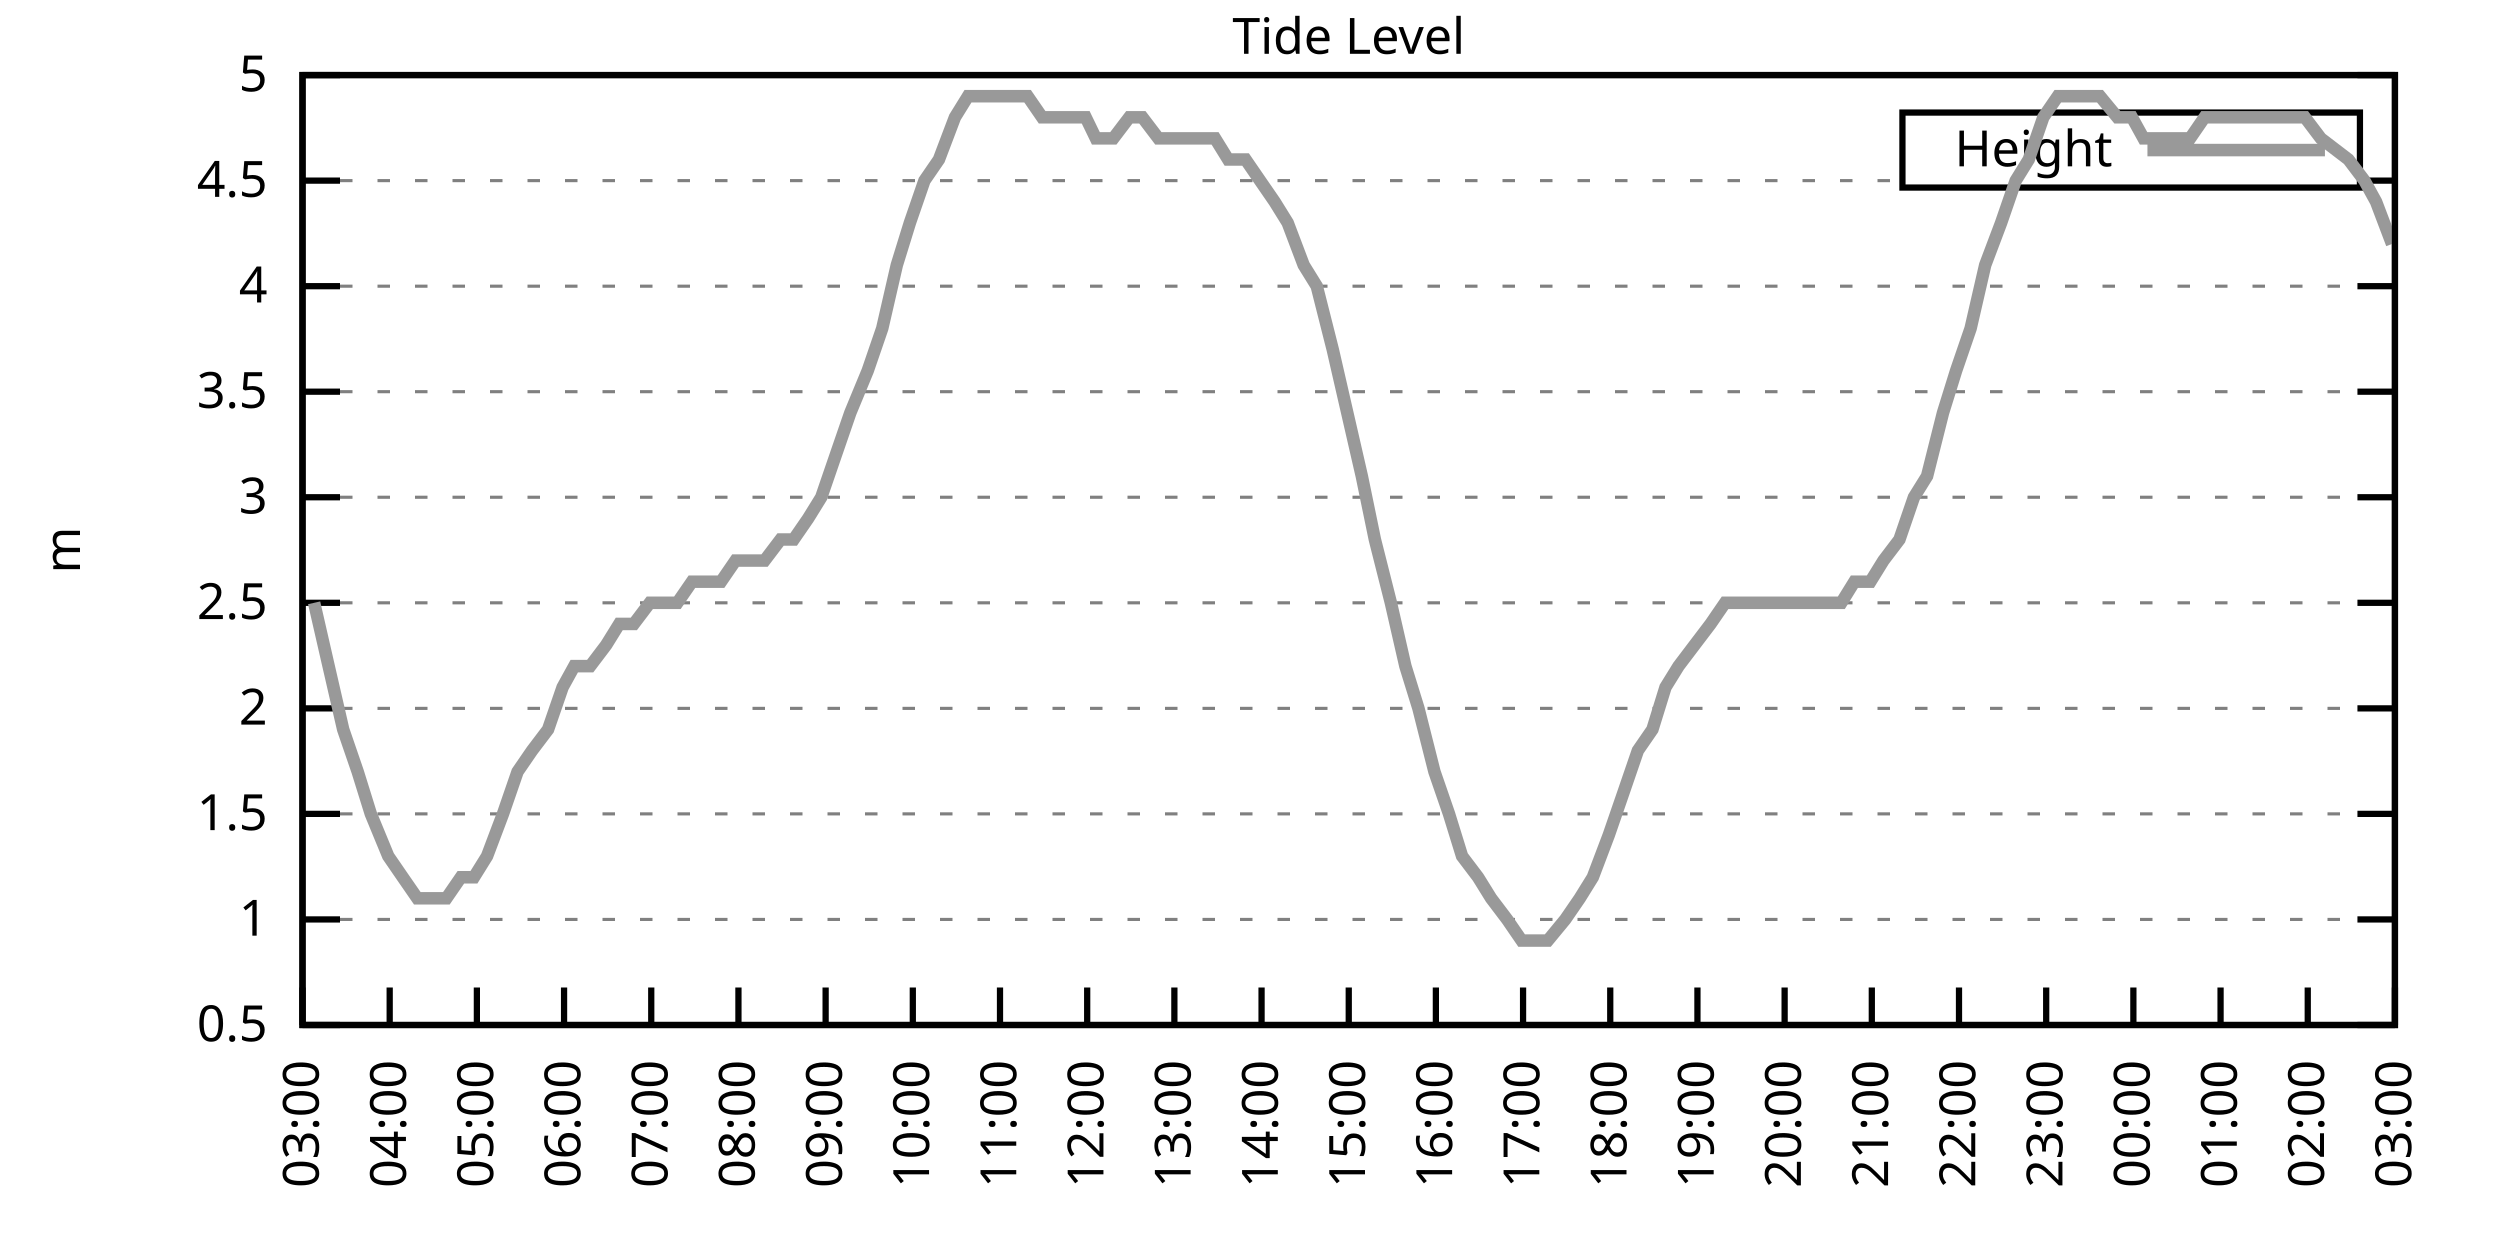
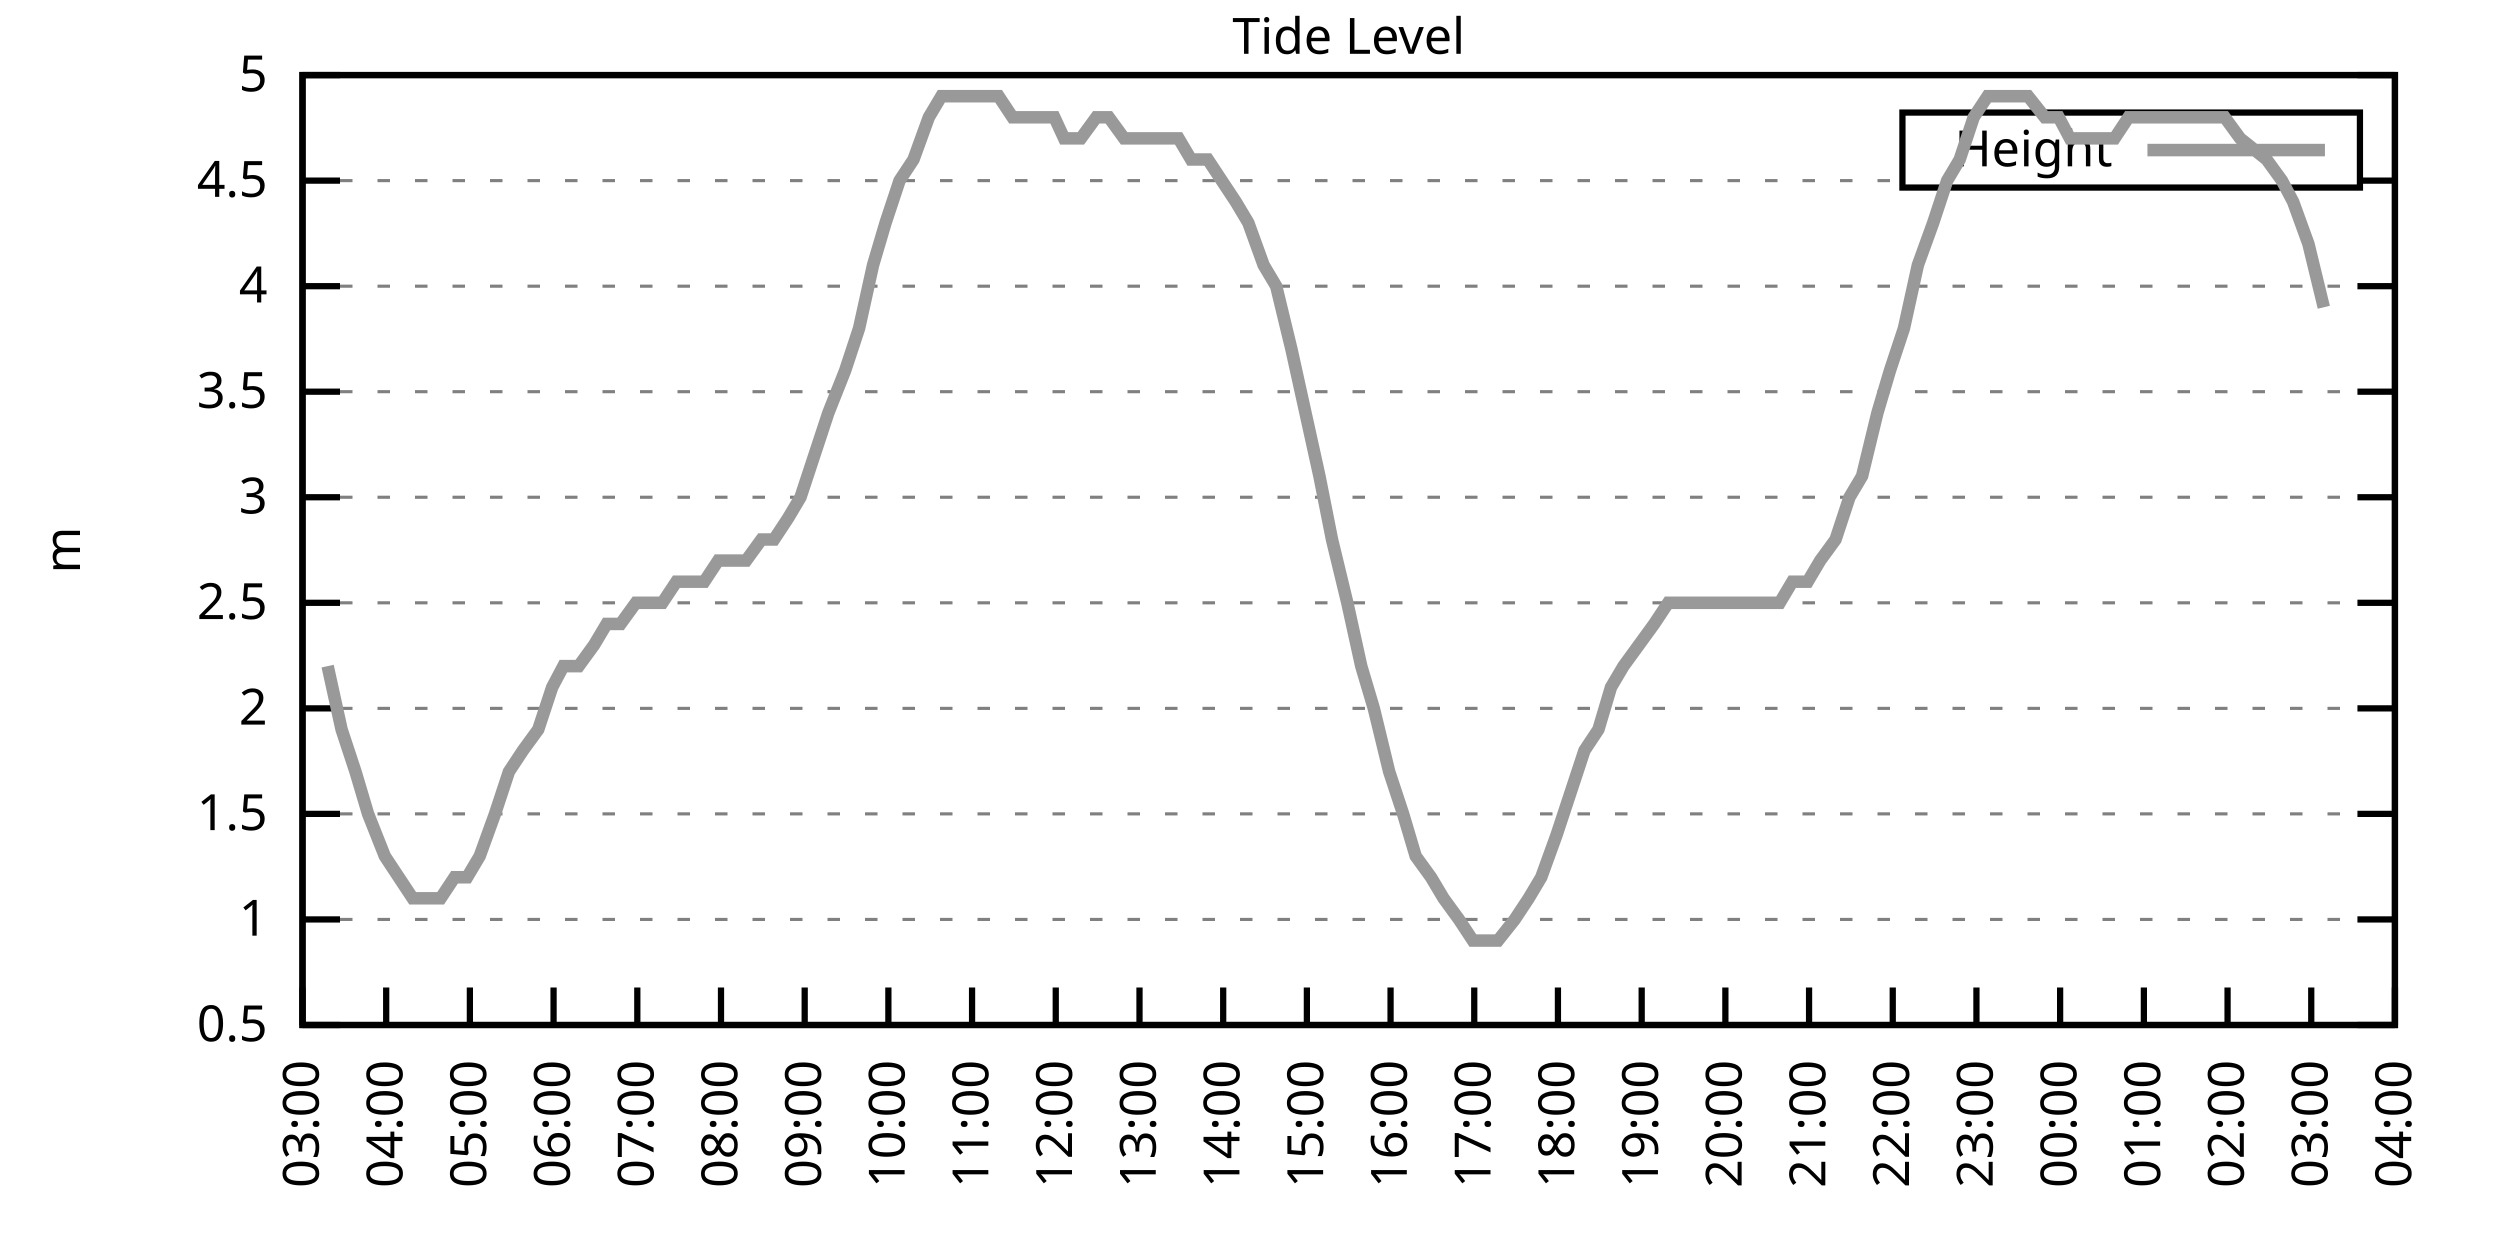
<svg xmlns="http://www.w3.org/2000/svg" xmlns:xlink="http://www.w3.org/1999/xlink" width="400" height="200" viewBox="0 0 400 200">
  <g id="gnuplot_canvas">
    <rect x="0" y="0" width="400" height="200" fill="none" />
    <defs>
      <circle id="gpDot" r="0.5" stroke-width="0.5" stroke="currentColor" />
      <path id="gpPt0" stroke-width="0.333" stroke="currentColor" d="M-1,0 h2 M0,-1 v2" />
      <path id="gpPt1" stroke-width="0.333" stroke="currentColor" d="M-1,-1 L1,1 M1,-1 L-1,1" />
      <path id="gpPt2" stroke-width="0.333" stroke="currentColor" d="M-1,0 L1,0 M0,-1 L0,1 M-1,-1 L1,1 M-1,1 L1,-1" />
      <rect id="gpPt3" stroke-width="0.333" stroke="currentColor" x="-1" y="-1" width="2" height="2" />
      <rect id="gpPt4" stroke-width="0.333" stroke="currentColor" fill="currentColor" x="-1" y="-1" width="2" height="2" />
      <circle id="gpPt5" stroke-width="0.333" stroke="currentColor" cx="0" cy="0" r="1" />
      <use xlink:href="#gpPt5" id="gpPt6" fill="currentColor" stroke="none" />
      <path id="gpPt7" stroke-width="0.333" stroke="currentColor" d="M0,-1.33 L-1.33,0.67 L1.33,0.67 z" />
      <use xlink:href="#gpPt7" id="gpPt8" fill="currentColor" stroke="none" />
      <use xlink:href="#gpPt7" id="gpPt9" stroke="currentColor" transform="rotate(180)" />
      <use xlink:href="#gpPt9" id="gpPt10" fill="currentColor" stroke="none" />
      <use xlink:href="#gpPt3" id="gpPt11" stroke="currentColor" transform="rotate(45)" />
      <use xlink:href="#gpPt11" id="gpPt12" fill="currentColor" stroke="none" />
      <path id="gpPt13" stroke-width="0.333" stroke="currentColor" d="M0,1.330 L1.265,0.411 L0.782,-1.067 L-0.782,-1.076 L-1.265,0.411 z" />
      <use xlink:href="#gpPt13" id="gpPt14" fill="currentColor" stroke="none" />
      <filter id="textbox" filterUnits="objectBoundingBox" x="0" y="0" height="1" width="1">
        <feFlood flood-color="white" flood-opacity="1" result="bgnd" />
        <feComposite in="SourceGraphic" in2="bgnd" operator="atop" />
      </filter>
      <filter id="greybox" filterUnits="objectBoundingBox" x="0" y="0" height="1" width="1">
        <feFlood flood-color="lightgrey" flood-opacity="1" result="grey" />
        <feComposite in="SourceGraphic" in2="grey" operator="atop" />
      </filter>
    </defs>
    <g fill="none" color="white" stroke="currentColor" stroke-width="1.00" stroke-linecap="butt" stroke-linejoin="miter">
</g>
    <g fill="none" color="black" stroke="currentColor" stroke-width="1.00" stroke-linecap="butt" stroke-linejoin="miter">
      <g stroke="none" shape-rendering="crispEdges">
        <polygon fill="rgb(255, 255, 255)" points="48.40,164.00 383.18,164.00 383.18,12.02 48.40,12.02 " />
      </g>
    </g>
    <g fill="none" color="black" stroke="currentColor" stroke-width="1.00" stroke-linecap="butt" stroke-linejoin="miter">
</g>
    <g fill="none" color="black" stroke="black" stroke-width="0.50" stroke-linecap="butt" stroke-linejoin="miter">
</g>
    <g fill="none" color="gray" stroke="currentColor" stroke-width="0.50" stroke-linecap="butt" stroke-linejoin="miter">
      <path stroke="gray" stroke-dasharray="2,4" class="gridline" d="M48.40,164.00 L383.19,164.00  " />
    </g>
    <g fill="none" color="gray" stroke="gray" stroke-width="1.00" stroke-linecap="butt" stroke-linejoin="miter">
</g>
    <g fill="none" color="black" stroke="currentColor" stroke-width="1.00" stroke-linecap="butt" stroke-linejoin="miter">
      <path stroke="black" d="M48.40,164.00 L54.40,164.00 M383.19,164.00 L377.19,164.00  " />
      <g transform="translate(42.80,166.60)" stroke="none" fill="black" font-family="Sans" font-size="8.00" text-anchor="end">
        <text>
          <tspan font-family="Sans"> 0.5</tspan>
        </text>
      </g>
    </g>
    <g fill="none" color="black" stroke="currentColor" stroke-width="1.00" stroke-linecap="butt" stroke-linejoin="miter">
</g>
    <g fill="none" color="black" stroke="black" stroke-width="0.50" stroke-linecap="butt" stroke-linejoin="miter">
</g>
    <g fill="none" color="gray" stroke="currentColor" stroke-width="0.50" stroke-linecap="butt" stroke-linejoin="miter">
      <path stroke="gray" stroke-dasharray="2,4" class="gridline" d="M48.40,147.11 L383.19,147.11  " />
    </g>
    <g fill="none" color="gray" stroke="gray" stroke-width="1.00" stroke-linecap="butt" stroke-linejoin="miter">
</g>
    <g fill="none" color="black" stroke="currentColor" stroke-width="1.00" stroke-linecap="butt" stroke-linejoin="miter">
      <path stroke="black" d="M48.40,147.11 L54.40,147.11 M383.19,147.11 L377.19,147.11  " />
      <g transform="translate(42.80,149.71)" stroke="none" fill="black" font-family="Sans" font-size="8.00" text-anchor="end">
        <text>
          <tspan font-family="Sans"> 1</tspan>
        </text>
      </g>
    </g>
    <g fill="none" color="black" stroke="currentColor" stroke-width="1.00" stroke-linecap="butt" stroke-linejoin="miter">
</g>
    <g fill="none" color="black" stroke="black" stroke-width="0.50" stroke-linecap="butt" stroke-linejoin="miter">
</g>
    <g fill="none" color="gray" stroke="currentColor" stroke-width="0.50" stroke-linecap="butt" stroke-linejoin="miter">
      <path stroke="gray" stroke-dasharray="2,4" class="gridline" d="M48.40,130.22 L383.19,130.22  " />
    </g>
    <g fill="none" color="gray" stroke="gray" stroke-width="1.00" stroke-linecap="butt" stroke-linejoin="miter">
</g>
    <g fill="none" color="black" stroke="currentColor" stroke-width="1.00" stroke-linecap="butt" stroke-linejoin="miter">
      <path stroke="black" d="M48.40,130.22 L54.40,130.22 M383.19,130.22 L377.19,130.22  " />
      <g transform="translate(42.80,132.82)" stroke="none" fill="black" font-family="Sans" font-size="8.00" text-anchor="end">
        <text>
          <tspan font-family="Sans"> 1.5</tspan>
        </text>
      </g>
    </g>
    <g fill="none" color="black" stroke="currentColor" stroke-width="1.00" stroke-linecap="butt" stroke-linejoin="miter">
</g>
    <g fill="none" color="black" stroke="black" stroke-width="0.50" stroke-linecap="butt" stroke-linejoin="miter">
</g>
    <g fill="none" color="gray" stroke="currentColor" stroke-width="0.50" stroke-linecap="butt" stroke-linejoin="miter">
      <path stroke="gray" stroke-dasharray="2,4" class="gridline" d="M48.40,113.34 L383.19,113.34  " />
    </g>
    <g fill="none" color="gray" stroke="gray" stroke-width="1.00" stroke-linecap="butt" stroke-linejoin="miter">
</g>
    <g fill="none" color="black" stroke="currentColor" stroke-width="1.00" stroke-linecap="butt" stroke-linejoin="miter">
      <path stroke="black" d="M48.40,113.34 L54.40,113.34 M383.19,113.34 L377.19,113.34  " />
      <g transform="translate(42.80,115.94)" stroke="none" fill="black" font-family="Sans" font-size="8.00" text-anchor="end">
        <text>
          <tspan font-family="Sans"> 2</tspan>
        </text>
      </g>
    </g>
    <g fill="none" color="black" stroke="currentColor" stroke-width="1.00" stroke-linecap="butt" stroke-linejoin="miter">
</g>
    <g fill="none" color="black" stroke="black" stroke-width="0.50" stroke-linecap="butt" stroke-linejoin="miter">
</g>
    <g fill="none" color="gray" stroke="currentColor" stroke-width="0.50" stroke-linecap="butt" stroke-linejoin="miter">
      <path stroke="gray" stroke-dasharray="2,4" class="gridline" d="M48.40,96.45 L383.19,96.45  " />
    </g>
    <g fill="none" color="gray" stroke="gray" stroke-width="1.00" stroke-linecap="butt" stroke-linejoin="miter">
</g>
    <g fill="none" color="black" stroke="currentColor" stroke-width="1.00" stroke-linecap="butt" stroke-linejoin="miter">
      <path stroke="black" d="M48.40,96.45 L54.40,96.45 M383.19,96.45 L377.19,96.45  " />
      <g transform="translate(42.80,99.05)" stroke="none" fill="black" font-family="Sans" font-size="8.00" text-anchor="end">
        <text>
          <tspan font-family="Sans"> 2.5</tspan>
        </text>
      </g>
    </g>
    <g fill="none" color="black" stroke="currentColor" stroke-width="1.00" stroke-linecap="butt" stroke-linejoin="miter">
</g>
    <g fill="none" color="black" stroke="black" stroke-width="0.50" stroke-linecap="butt" stroke-linejoin="miter">
</g>
    <g fill="none" color="gray" stroke="currentColor" stroke-width="0.50" stroke-linecap="butt" stroke-linejoin="miter">
      <path stroke="gray" stroke-dasharray="2,4" class="gridline" d="M48.40,79.56 L383.19,79.56  " />
    </g>
    <g fill="none" color="gray" stroke="gray" stroke-width="1.00" stroke-linecap="butt" stroke-linejoin="miter">
</g>
    <g fill="none" color="black" stroke="currentColor" stroke-width="1.00" stroke-linecap="butt" stroke-linejoin="miter">
      <path stroke="black" d="M48.40,79.56 L54.40,79.56 M383.19,79.56 L377.19,79.56  " />
      <g transform="translate(42.80,82.16)" stroke="none" fill="black" font-family="Sans" font-size="8.00" text-anchor="end">
        <text>
          <tspan font-family="Sans"> 3</tspan>
        </text>
      </g>
    </g>
    <g fill="none" color="black" stroke="currentColor" stroke-width="1.00" stroke-linecap="butt" stroke-linejoin="miter">
</g>
    <g fill="none" color="black" stroke="black" stroke-width="0.50" stroke-linecap="butt" stroke-linejoin="miter">
</g>
    <g fill="none" color="gray" stroke="currentColor" stroke-width="0.50" stroke-linecap="butt" stroke-linejoin="miter">
      <path stroke="gray" stroke-dasharray="2,4" class="gridline" d="M48.40,62.67 L383.19,62.67  " />
    </g>
    <g fill="none" color="gray" stroke="gray" stroke-width="1.00" stroke-linecap="butt" stroke-linejoin="miter">
</g>
    <g fill="none" color="black" stroke="currentColor" stroke-width="1.00" stroke-linecap="butt" stroke-linejoin="miter">
      <path stroke="black" d="M48.40,62.67 L54.40,62.67 M383.19,62.67 L377.19,62.67  " />
      <g transform="translate(42.80,65.27)" stroke="none" fill="black" font-family="Sans" font-size="8.00" text-anchor="end">
        <text>
          <tspan font-family="Sans"> 3.5</tspan>
        </text>
      </g>
    </g>
    <g fill="none" color="black" stroke="currentColor" stroke-width="1.00" stroke-linecap="butt" stroke-linejoin="miter">
</g>
    <g fill="none" color="black" stroke="black" stroke-width="0.50" stroke-linecap="butt" stroke-linejoin="miter">
</g>
    <g fill="none" color="gray" stroke="currentColor" stroke-width="0.50" stroke-linecap="butt" stroke-linejoin="miter">
      <path stroke="gray" stroke-dasharray="2,4" class="gridline" d="M48.40,45.79 L383.19,45.79  " />
    </g>
    <g fill="none" color="gray" stroke="gray" stroke-width="1.00" stroke-linecap="butt" stroke-linejoin="miter">
</g>
    <g fill="none" color="black" stroke="currentColor" stroke-width="1.00" stroke-linecap="butt" stroke-linejoin="miter">
      <path stroke="black" d="M48.40,45.79 L54.40,45.79 M383.19,45.79 L377.19,45.79  " />
      <g transform="translate(42.80,48.39)" stroke="none" fill="black" font-family="Sans" font-size="8.00" text-anchor="end">
        <text>
          <tspan font-family="Sans"> 4</tspan>
        </text>
      </g>
    </g>
    <g fill="none" color="black" stroke="currentColor" stroke-width="1.00" stroke-linecap="butt" stroke-linejoin="miter">
</g>
    <g fill="none" color="black" stroke="black" stroke-width="0.50" stroke-linecap="butt" stroke-linejoin="miter">
</g>
    <g fill="none" color="gray" stroke="currentColor" stroke-width="0.50" stroke-linecap="butt" stroke-linejoin="miter">
      <path stroke="gray" stroke-dasharray="2,4" class="gridline" d="M48.40,28.90 L304.39,28.90 M377.59,28.90 L383.19,28.90  " />
    </g>
    <g fill="none" color="gray" stroke="gray" stroke-width="1.00" stroke-linecap="butt" stroke-linejoin="miter">
</g>
    <g fill="none" color="black" stroke="currentColor" stroke-width="1.00" stroke-linecap="butt" stroke-linejoin="miter">
      <path stroke="black" d="M48.40,28.90 L54.40,28.90 M383.19,28.90 L377.19,28.90  " />
      <g transform="translate(42.80,31.50)" stroke="none" fill="black" font-family="Sans" font-size="8.00" text-anchor="end">
        <text>
          <tspan font-family="Sans"> 4.5</tspan>
        </text>
      </g>
    </g>
    <g fill="none" color="black" stroke="currentColor" stroke-width="1.00" stroke-linecap="butt" stroke-linejoin="miter">
</g>
    <g fill="none" color="black" stroke="black" stroke-width="0.50" stroke-linecap="butt" stroke-linejoin="miter">
</g>
    <g fill="none" color="gray" stroke="currentColor" stroke-width="0.50" stroke-linecap="butt" stroke-linejoin="miter">
      <path stroke="gray" stroke-dasharray="2,4" class="gridline" d="M48.40,12.01 L383.19,12.01  " />
    </g>
    <g fill="none" color="gray" stroke="gray" stroke-width="1.00" stroke-linecap="butt" stroke-linejoin="miter">
</g>
    <g fill="none" color="black" stroke="currentColor" stroke-width="1.00" stroke-linecap="butt" stroke-linejoin="miter">
      <path stroke="black" d="M48.40,12.01 L54.40,12.01 M383.19,12.01 L377.19,12.01  " />
      <g transform="translate(42.80,14.61)" stroke="none" fill="black" font-family="Sans" font-size="8.00" text-anchor="end">
        <text>
          <tspan font-family="Sans"> 5</tspan>
        </text>
      </g>
    </g>
    <g fill="none" color="black" stroke="currentColor" stroke-width="1.00" stroke-linecap="butt" stroke-linejoin="miter">
      <path stroke="black" d="M48.40,164.00 L48.40,158.00  " />
      <g transform="translate(51.00,169.60) rotate(270.00)" stroke="none" fill="black" font-family="Sans" font-size="8.00" text-anchor="end">
        <text>
          <tspan font-family="Sans">03:00</tspan>
        </text>
      </g>
    </g>
    <g fill="none" color="black" stroke="currentColor" stroke-width="1.00" stroke-linecap="butt" stroke-linejoin="miter">
-       <path stroke="black" d="M62.35,164.00 L62.35,158.00  " />
-       <g transform="translate(64.95,169.60) rotate(270.00)" stroke="none" fill="black" font-family="Sans" font-size="8.00" text-anchor="end">
+       <path stroke="black" d="M61.79,164.00 L61.79,158.00  " />
+       <g transform="translate(64.39,169.60) rotate(270.00)" stroke="none" fill="black" font-family="Sans" font-size="8.00" text-anchor="end">
        <text>
          <tspan font-family="Sans">04:00</tspan>
        </text>
      </g>
    </g>
    <g fill="none" color="black" stroke="currentColor" stroke-width="1.00" stroke-linecap="butt" stroke-linejoin="miter">
-       <path stroke="black" d="M76.30,164.00 L76.30,158.00  " />
-       <g transform="translate(78.90,169.60) rotate(270.00)" stroke="none" fill="black" font-family="Sans" font-size="8.00" text-anchor="end">
+       <path stroke="black" d="M75.18,164.00 L75.18,158.00  " />
+       <g transform="translate(77.78,169.60) rotate(270.00)" stroke="none" fill="black" font-family="Sans" font-size="8.00" text-anchor="end">
        <text>
          <tspan font-family="Sans">05:00</tspan>
        </text>
      </g>
    </g>
    <g fill="none" color="black" stroke="currentColor" stroke-width="1.00" stroke-linecap="butt" stroke-linejoin="miter">
-       <path stroke="black" d="M90.25,164.00 L90.25,158.00  " />
-       <g transform="translate(92.85,169.60) rotate(270.00)" stroke="none" fill="black" font-family="Sans" font-size="8.00" text-anchor="end">
+       <path stroke="black" d="M88.57,164.00 L88.57,158.00  " />
+       <g transform="translate(91.17,169.60) rotate(270.00)" stroke="none" fill="black" font-family="Sans" font-size="8.00" text-anchor="end">
        <text>
          <tspan font-family="Sans">06:00</tspan>
        </text>
      </g>
    </g>
    <g fill="none" color="black" stroke="currentColor" stroke-width="1.00" stroke-linecap="butt" stroke-linejoin="miter">
-       <path stroke="black" d="M104.20,164.00 L104.20,158.00  " />
-       <g transform="translate(106.80,169.60) rotate(270.00)" stroke="none" fill="black" font-family="Sans" font-size="8.00" text-anchor="end">
+       <path stroke="black" d="M101.97,164.00 L101.97,158.00  " />
+       <g transform="translate(104.57,169.60) rotate(270.00)" stroke="none" fill="black" font-family="Sans" font-size="8.00" text-anchor="end">
        <text>
          <tspan font-family="Sans">07:00</tspan>
        </text>
      </g>
    </g>
    <g fill="none" color="black" stroke="currentColor" stroke-width="1.00" stroke-linecap="butt" stroke-linejoin="miter">
-       <path stroke="black" d="M118.15,164.00 L118.15,158.00  " />
-       <g transform="translate(120.75,169.60) rotate(270.00)" stroke="none" fill="black" font-family="Sans" font-size="8.00" text-anchor="end">
+       <path stroke="black" d="M115.36,164.00 L115.36,158.00  " />
+       <g transform="translate(117.96,169.60) rotate(270.00)" stroke="none" fill="black" font-family="Sans" font-size="8.00" text-anchor="end">
        <text>
          <tspan font-family="Sans">08:00</tspan>
        </text>
      </g>
    </g>
    <g fill="none" color="black" stroke="currentColor" stroke-width="1.00" stroke-linecap="butt" stroke-linejoin="miter">
-       <path stroke="black" d="M132.10,164.00 L132.10,158.00  " />
-       <g transform="translate(134.70,169.60) rotate(270.00)" stroke="none" fill="black" font-family="Sans" font-size="8.00" text-anchor="end">
+       <path stroke="black" d="M128.75,164.00 L128.75,158.00  " />
+       <g transform="translate(131.35,169.60) rotate(270.00)" stroke="none" fill="black" font-family="Sans" font-size="8.00" text-anchor="end">
        <text>
          <tspan font-family="Sans">09:00</tspan>
        </text>
      </g>
    </g>
    <g fill="none" color="black" stroke="currentColor" stroke-width="1.00" stroke-linecap="butt" stroke-linejoin="miter">
-       <path stroke="black" d="M146.05,164.00 L146.05,158.00  " />
-       <g transform="translate(148.65,169.60) rotate(270.00)" stroke="none" fill="black" font-family="Sans" font-size="8.00" text-anchor="end">
+       <path stroke="black" d="M142.14,164.00 L142.14,158.00  " />
+       <g transform="translate(144.74,169.60) rotate(270.00)" stroke="none" fill="black" font-family="Sans" font-size="8.00" text-anchor="end">
        <text>
          <tspan font-family="Sans">10:00</tspan>
        </text>
      </g>
    </g>
    <g fill="none" color="black" stroke="currentColor" stroke-width="1.00" stroke-linecap="butt" stroke-linejoin="miter">
-       <path stroke="black" d="M160.00,164.00 L160.00,158.00  " />
-       <g transform="translate(162.60,169.60) rotate(270.00)" stroke="none" fill="black" font-family="Sans" font-size="8.00" text-anchor="end">
+       <path stroke="black" d="M155.53,164.00 L155.53,158.00  " />
+       <g transform="translate(158.13,169.60) rotate(270.00)" stroke="none" fill="black" font-family="Sans" font-size="8.00" text-anchor="end">
        <text>
          <tspan font-family="Sans">11:00</tspan>
        </text>
      </g>
    </g>
    <g fill="none" color="black" stroke="currentColor" stroke-width="1.00" stroke-linecap="butt" stroke-linejoin="miter">
-       <path stroke="black" d="M173.95,164.00 L173.95,158.00  " />
-       <g transform="translate(176.55,169.60) rotate(270.00)" stroke="none" fill="black" font-family="Sans" font-size="8.00" text-anchor="end">
+       <path stroke="black" d="M168.92,164.00 L168.92,158.00  " />
+       <g transform="translate(171.52,169.60) rotate(270.00)" stroke="none" fill="black" font-family="Sans" font-size="8.00" text-anchor="end">
        <text>
          <tspan font-family="Sans">12:00</tspan>
        </text>
      </g>
    </g>
    <g fill="none" color="black" stroke="currentColor" stroke-width="1.00" stroke-linecap="butt" stroke-linejoin="miter">
-       <path stroke="black" d="M187.90,164.00 L187.90,158.00  " />
-       <g transform="translate(190.50,169.60) rotate(270.00)" stroke="none" fill="black" font-family="Sans" font-size="8.00" text-anchor="end">
+       <path stroke="black" d="M182.32,164.00 L182.32,158.00  " />
+       <g transform="translate(184.92,169.60) rotate(270.00)" stroke="none" fill="black" font-family="Sans" font-size="8.00" text-anchor="end">
        <text>
          <tspan font-family="Sans">13:00</tspan>
        </text>
      </g>
    </g>
    <g fill="none" color="black" stroke="currentColor" stroke-width="1.00" stroke-linecap="butt" stroke-linejoin="miter">
-       <path stroke="black" d="M201.85,164.00 L201.85,158.00  " />
-       <g transform="translate(204.45,169.60) rotate(270.00)" stroke="none" fill="black" font-family="Sans" font-size="8.00" text-anchor="end">
+       <path stroke="black" d="M195.71,164.00 L195.71,158.00  " />
+       <g transform="translate(198.31,169.60) rotate(270.00)" stroke="none" fill="black" font-family="Sans" font-size="8.00" text-anchor="end">
        <text>
          <tspan font-family="Sans">14:00</tspan>
        </text>
      </g>
    </g>
    <g fill="none" color="black" stroke="currentColor" stroke-width="1.00" stroke-linecap="butt" stroke-linejoin="miter">
-       <path stroke="black" d="M215.80,164.00 L215.80,158.00  " />
-       <g transform="translate(218.40,169.60) rotate(270.00)" stroke="none" fill="black" font-family="Sans" font-size="8.00" text-anchor="end">
+       <path stroke="black" d="M209.10,164.00 L209.10,158.00  " />
+       <g transform="translate(211.70,169.60) rotate(270.00)" stroke="none" fill="black" font-family="Sans" font-size="8.00" text-anchor="end">
        <text>
          <tspan font-family="Sans">15:00</tspan>
        </text>
      </g>
    </g>
    <g fill="none" color="black" stroke="currentColor" stroke-width="1.00" stroke-linecap="butt" stroke-linejoin="miter">
-       <path stroke="black" d="M229.74,164.00 L229.74,158.00  " />
-       <g transform="translate(232.34,169.60) rotate(270.00)" stroke="none" fill="black" font-family="Sans" font-size="8.00" text-anchor="end">
+       <path stroke="black" d="M222.49,164.00 L222.49,158.00  " />
+       <g transform="translate(225.09,169.60) rotate(270.00)" stroke="none" fill="black" font-family="Sans" font-size="8.00" text-anchor="end">
        <text>
          <tspan font-family="Sans">16:00</tspan>
        </text>
      </g>
    </g>
    <g fill="none" color="black" stroke="currentColor" stroke-width="1.00" stroke-linecap="butt" stroke-linejoin="miter">
-       <path stroke="black" d="M243.69,164.00 L243.69,158.00  " />
-       <g transform="translate(246.29,169.60) rotate(270.00)" stroke="none" fill="black" font-family="Sans" font-size="8.00" text-anchor="end">
+       <path stroke="black" d="M235.88,164.00 L235.88,158.00  " />
+       <g transform="translate(238.48,169.60) rotate(270.00)" stroke="none" fill="black" font-family="Sans" font-size="8.00" text-anchor="end">
        <text>
          <tspan font-family="Sans">17:00</tspan>
        </text>
      </g>
    </g>
    <g fill="none" color="black" stroke="currentColor" stroke-width="1.00" stroke-linecap="butt" stroke-linejoin="miter">
-       <path stroke="black" d="M257.64,164.00 L257.64,158.00  " />
-       <g transform="translate(260.24,169.60) rotate(270.00)" stroke="none" fill="black" font-family="Sans" font-size="8.00" text-anchor="end">
+       <path stroke="black" d="M249.27,164.00 L249.27,158.00  " />
+       <g transform="translate(251.87,169.60) rotate(270.00)" stroke="none" fill="black" font-family="Sans" font-size="8.00" text-anchor="end">
        <text>
          <tspan font-family="Sans">18:00</tspan>
        </text>
      </g>
    </g>
    <g fill="none" color="black" stroke="currentColor" stroke-width="1.00" stroke-linecap="butt" stroke-linejoin="miter">
-       <path stroke="black" d="M271.59,164.00 L271.59,158.00  " />
-       <g transform="translate(274.19,169.60) rotate(270.00)" stroke="none" fill="black" font-family="Sans" font-size="8.00" text-anchor="end">
+       <path stroke="black" d="M262.67,164.00 L262.67,158.00  " />
+       <g transform="translate(265.27,169.60) rotate(270.00)" stroke="none" fill="black" font-family="Sans" font-size="8.00" text-anchor="end">
        <text>
          <tspan font-family="Sans">19:00</tspan>
        </text>
      </g>
    </g>
    <g fill="none" color="black" stroke="currentColor" stroke-width="1.00" stroke-linecap="butt" stroke-linejoin="miter">
-       <path stroke="black" d="M285.54,164.00 L285.54,158.00  " />
-       <g transform="translate(288.14,169.60) rotate(270.00)" stroke="none" fill="black" font-family="Sans" font-size="8.00" text-anchor="end">
+       <path stroke="black" d="M276.06,164.00 L276.06,158.00  " />
+       <g transform="translate(278.66,169.60) rotate(270.00)" stroke="none" fill="black" font-family="Sans" font-size="8.00" text-anchor="end">
        <text>
          <tspan font-family="Sans">20:00</tspan>
        </text>
      </g>
    </g>
    <g fill="none" color="black" stroke="currentColor" stroke-width="1.00" stroke-linecap="butt" stroke-linejoin="miter">
-       <path stroke="black" d="M299.49,164.00 L299.49,158.00  " />
-       <g transform="translate(302.09,169.60) rotate(270.00)" stroke="none" fill="black" font-family="Sans" font-size="8.00" text-anchor="end">
+       <path stroke="black" d="M289.45,164.00 L289.45,158.00  " />
+       <g transform="translate(292.05,169.60) rotate(270.00)" stroke="none" fill="black" font-family="Sans" font-size="8.00" text-anchor="end">
        <text>
          <tspan font-family="Sans">21:00</tspan>
        </text>
      </g>
    </g>
    <g fill="none" color="black" stroke="currentColor" stroke-width="1.00" stroke-linecap="butt" stroke-linejoin="miter">
-       <path stroke="black" d="M313.44,164.00 L313.44,158.00  " />
-       <g transform="translate(316.04,169.60) rotate(270.00)" stroke="none" fill="black" font-family="Sans" font-size="8.00" text-anchor="end">
+       <path stroke="black" d="M302.84,164.00 L302.84,158.00  " />
+       <g transform="translate(305.44,169.60) rotate(270.00)" stroke="none" fill="black" font-family="Sans" font-size="8.00" text-anchor="end">
        <text>
          <tspan font-family="Sans">22:00</tspan>
        </text>
      </g>
    </g>
    <g fill="none" color="black" stroke="currentColor" stroke-width="1.00" stroke-linecap="butt" stroke-linejoin="miter">
-       <path stroke="black" d="M327.39,164.00 L327.39,158.00  " />
-       <g transform="translate(329.99,169.60) rotate(270.00)" stroke="none" fill="black" font-family="Sans" font-size="8.00" text-anchor="end">
+       <path stroke="black" d="M316.23,164.00 L316.23,158.00  " />
+       <g transform="translate(318.83,169.60) rotate(270.00)" stroke="none" fill="black" font-family="Sans" font-size="8.00" text-anchor="end">
        <text>
          <tspan font-family="Sans">23:00</tspan>
        </text>
      </g>
    </g>
    <g fill="none" color="black" stroke="currentColor" stroke-width="1.00" stroke-linecap="butt" stroke-linejoin="miter">
-       <path stroke="black" d="M341.34,164.00 L341.34,158.00  " />
-       <g transform="translate(343.94,169.60) rotate(270.00)" stroke="none" fill="black" font-family="Sans" font-size="8.00" text-anchor="end">
+       <path stroke="black" d="M329.62,164.00 L329.62,158.00  " />
+       <g transform="translate(332.22,169.60) rotate(270.00)" stroke="none" fill="black" font-family="Sans" font-size="8.00" text-anchor="end">
        <text>
          <tspan font-family="Sans">00:00</tspan>
        </text>
      </g>
    </g>
    <g fill="none" color="black" stroke="currentColor" stroke-width="1.00" stroke-linecap="butt" stroke-linejoin="miter">
-       <path stroke="black" d="M355.29,164.00 L355.29,158.00  " />
-       <g transform="translate(357.89,169.60) rotate(270.00)" stroke="none" fill="black" font-family="Sans" font-size="8.00" text-anchor="end">
+       <path stroke="black" d="M343.02,164.00 L343.02,158.00  " />
+       <g transform="translate(345.62,169.60) rotate(270.00)" stroke="none" fill="black" font-family="Sans" font-size="8.00" text-anchor="end">
        <text>
          <tspan font-family="Sans">01:00</tspan>
        </text>
      </g>
    </g>
    <g fill="none" color="black" stroke="currentColor" stroke-width="1.00" stroke-linecap="butt" stroke-linejoin="miter">
-       <path stroke="black" d="M369.24,164.00 L369.24,158.00  " />
-       <g transform="translate(371.84,169.60) rotate(270.00)" stroke="none" fill="black" font-family="Sans" font-size="8.00" text-anchor="end">
+       <path stroke="black" d="M356.41,164.00 L356.41,158.00  " />
+       <g transform="translate(359.01,169.60) rotate(270.00)" stroke="none" fill="black" font-family="Sans" font-size="8.00" text-anchor="end">
        <text>
          <tspan font-family="Sans">02:00</tspan>
+         </text>
+       </g>
+     </g>
+     <g fill="none" color="black" stroke="currentColor" stroke-width="1.00" stroke-linecap="butt" stroke-linejoin="miter">
+       <path stroke="black" d="M369.80,164.00 L369.80,158.00  " />
+       <g transform="translate(372.40,169.60) rotate(270.00)" stroke="none" fill="black" font-family="Sans" font-size="8.00" text-anchor="end">
+         <text>
+           <tspan font-family="Sans">03:00</tspan>
        </text>
      </g>
    </g>
    <g fill="none" color="black" stroke="currentColor" stroke-width="1.00" stroke-linecap="butt" stroke-linejoin="miter">
      <path stroke="black" d="M383.19,164.00 L383.19,158.00  " />
      <g transform="translate(385.79,169.60) rotate(270.00)" stroke="none" fill="black" font-family="Sans" font-size="8.00" text-anchor="end">
        <text>
-           <tspan font-family="Sans">03:00</tspan>
+           <tspan font-family="Sans">04:00</tspan>
        </text>
      </g>
    </g>
    <g fill="none" color="black" stroke="currentColor" stroke-width="1.00" stroke-linecap="butt" stroke-linejoin="miter">
</g>
    <g fill="none" color="black" stroke="currentColor" stroke-width="1.00" stroke-linecap="butt" stroke-linejoin="miter">
      <path stroke="black" d="M48.40,12.01 L48.40,164.00 L383.19,164.00 L383.19,12.01 L48.40,12.01 Z  " />
    </g>
    <g fill="none" color="black" stroke="currentColor" stroke-width="1.00" stroke-linecap="butt" stroke-linejoin="miter">
</g>
    <g fill="none" color="black" stroke="currentColor" stroke-width="1.00" stroke-linecap="butt" stroke-linejoin="miter">
      <path stroke="black" d="M304.39,30.01 L304.39,18.01 L377.59,18.01 L377.59,30.01 L304.39,30.01 Z  " />
    </g>
    <g id="Tide_level_plot_1">
      <g fill="none" color="white" stroke="black" stroke-width="2.00" stroke-linecap="butt" stroke-linejoin="miter">
</g>
      <g fill="none" color="black" stroke="currentColor" stroke-width="2.00" stroke-linecap="butt" stroke-linejoin="miter">
        <g transform="translate(337.99,26.61)" stroke="none" fill="black" font-family="Sans" font-size="8.00" text-anchor="end">
          <text>
            <tspan font-family="Sans">Height</tspan>
          </text>
        </g>
      </g>
      <g fill="none" color="black" stroke="currentColor" stroke-width="2.00" stroke-linecap="butt" stroke-linejoin="miter">
-         <path stroke="rgb(153, 153, 153)" d="M343.59,24.01 L371.99,24.01 M50.26,96.45 L52.58,106.58 L54.91,116.71 L57.23,123.47 L59.33,130.22 L62.12,136.98   L64.44,140.36 L66.77,143.73 L69.09,143.73 L71.42,143.73 L73.74,140.36 L75.83,140.36 L77.93,136.98 L80.48,130.22   L82.81,123.47 L85.13,120.09 L87.69,116.71 L90.02,109.96 L91.88,106.58 L94.43,106.58 L96.99,103.20 L99.08,99.83   L101.41,99.83 L103.97,96.45 L106.29,96.45 L108.38,96.45 L110.71,93.07 L113.27,93.07 L115.36,93.07 L117.68,89.69   L120.01,89.69 L122.33,89.69 L124.89,86.32 L126.98,86.32 L129.31,82.94 L131.40,79.56 L133.72,72.81 L136.05,66.05   L138.84,59.30 L141.16,52.54 L143.49,42.41 L145.58,35.65 L147.91,28.90 L150.23,25.52 L152.79,18.77 L154.88,15.39   L157.21,15.39 L159.30,15.39 L162.09,15.39 L164.41,15.39 L166.74,18.77 L169.06,18.77 L171.16,18.77 L173.71,18.77   L175.34,22.14 L178.13,22.14 L180.69,18.77 L182.78,18.77 L185.34,22.14 L187.66,22.14 L189.99,22.14 L192.08,22.14   L194.41,22.14 L196.50,25.52 L199.29,25.52 L201.61,28.90 L203.94,32.28 L206.03,35.65 L208.59,42.41 L210.68,45.79   L213.24,55.92 L217.89,76.18 L219.98,86.32 L222.54,96.45 L224.86,106.58 L226.95,113.34 L229.51,123.47 L231.84,130.22   L233.93,136.98 L236.49,140.36 L238.58,143.73 L241.14,147.11 L243.46,150.49 L245.55,150.49 L247.65,150.49 L250.44,147.11   L252.76,143.73 L254.85,140.36 L257.41,133.60 L259.74,126.85 L262.06,120.09 L264.39,116.71 L266.48,109.96 L268.57,106.58   L271.13,103.20 L273.69,99.83 L276.01,96.45 L278.10,96.45 L280.43,96.45 L282.99,96.45 L285.08,96.45 L287.64,96.45   L289.73,96.45 L292.29,96.45 L294.61,96.45 L296.70,93.07 L299.26,93.07 L301.35,89.69 L303.91,86.32 L306.23,79.56   L308.33,76.18 L310.88,66.05 L312.98,59.30 L315.30,52.54 L317.63,42.41 L320.18,35.65 L322.51,28.90 L324.60,25.52   L326.93,18.77 L329.25,15.39 L331.58,15.39 L333.90,15.39 L335.99,15.39 L338.78,18.77 L341.11,18.77 L342.97,22.14   L345.76,22.14 L348.08,22.14 L350.41,22.14 L352.73,18.77 L354.59,18.77 L357.38,18.77 L359.48,18.77 L361.57,18.77   L364.36,18.77 L366.22,18.77 L368.78,18.77 L371.33,22.14 L375.75,25.52 L378.31,28.90 L380.17,32.28 L382.73,39.03    " />
+         <path stroke="rgb(153, 153, 153)" d="M343.59,24.01 L371.99,24.01 M52.42,106.58 L54.65,116.71 L56.88,123.47 L58.89,130.22 L61.57,136.98 L63.80,140.36   L66.03,143.73 L68.26,143.73 L70.50,143.73 L72.73,140.36 L74.74,140.36 L76.75,136.98 L79.20,130.22 L81.43,123.47   L83.66,120.09 L86.12,116.71 L88.35,109.96 L90.14,106.58 L92.59,106.58 L95.05,103.20 L97.06,99.83 L99.29,99.83   L101.74,96.45 L103.98,96.45 L105.98,96.45 L108.22,93.07 L110.67,93.07 L112.68,93.07 L114.91,89.69 L117.14,89.69   L119.38,89.69 L121.83,86.32 L123.84,86.32 L126.07,82.94 L128.08,79.56 L130.31,72.81 L132.54,66.05 L135.22,59.30   L137.45,52.54 L139.69,42.41 L141.69,35.65 L143.93,28.90 L146.16,25.52 L148.61,18.77 L150.62,15.39 L152.85,15.39   L154.86,15.39 L157.54,15.39 L159.77,15.39 L162.01,18.77 L164.24,18.77 L166.25,18.77 L168.70,18.77 L170.26,22.14   L172.94,22.14 L175.40,18.77 L177.41,18.77 L179.86,22.14 L182.09,22.14 L184.32,22.14 L186.33,22.14 L188.57,22.14   L190.57,25.52 L193.25,25.52 L195.48,28.90 L197.72,32.28 L199.73,35.65 L202.18,42.41 L204.19,45.79 L206.64,55.92   L211.11,76.18 L213.12,86.32 L215.57,96.45 L217.80,106.58 L219.81,113.34 L222.27,123.47 L224.50,130.22 L226.51,136.98   L228.96,140.36 L230.97,143.73 L233.43,147.11 L235.66,150.49 L237.67,150.49 L239.68,150.49 L242.36,147.11 L244.59,143.73   L246.60,140.36 L249.05,133.60 L251.28,126.85 L253.51,120.09 L255.75,116.71 L257.76,109.96 L259.76,106.58 L262.22,103.20   L264.67,99.83 L266.91,96.45 L268.92,96.45 L271.15,96.45 L273.60,96.45 L275.61,96.45 L278.07,96.45 L280.07,96.45   L282.53,96.45 L284.76,96.45 L286.77,93.07 L289.23,93.07 L291.23,89.69 L293.69,86.32 L295.92,79.56 L297.93,76.18   L300.39,66.05 L302.39,59.30 L304.63,52.54 L306.86,42.41 L309.31,35.65 L311.54,28.90 L313.55,25.52 L315.79,18.77   L318.02,15.39 L320.25,15.39 L322.48,15.39 L324.49,15.39 L327.17,18.77 L329.40,18.77 L331.19,22.14 L333.86,22.14   L336.10,22.14 L338.33,22.14 L340.56,18.77 L342.35,18.77 L345.02,18.77 L347.03,18.77 L349.04,18.77 L351.72,18.77   L353.51,18.77 L355.96,18.77 L358.42,22.14 L362.66,25.52 L365.11,28.90 L366.90,32.28 L369.35,39.03 L371.81,49.16    " />
      </g>
    </g>
    <g fill="none" color="black" stroke="currentColor" stroke-width="2.00" stroke-linecap="butt" stroke-linejoin="miter">
</g>
    <g fill="none" color="black" stroke="black" stroke-width="1.00" stroke-linecap="butt" stroke-linejoin="miter">
</g>
    <g fill="none" color="black" stroke="currentColor" stroke-width="1.00" stroke-linecap="butt" stroke-linejoin="miter">
      <path stroke="black" d="M48.40,12.01 L48.40,164.00 L383.19,164.00 L383.19,12.01 L48.40,12.01 Z  " />
      <g transform="translate(12.80,88.01) rotate(270.00)" stroke="none" fill="black" font-family="Sans" font-size="8.00" text-anchor="middle">
        <text>
          <tspan font-family="Sans">m</tspan>
        </text>
      </g>
    </g>
    <g fill="none" color="black" stroke="currentColor" stroke-width="1.00" stroke-linecap="butt" stroke-linejoin="miter">
</g>
    <g fill="none" color="black" stroke="currentColor" stroke-width="1.00" stroke-linecap="butt" stroke-linejoin="miter">
      <g transform="translate(215.79,8.61)" stroke="none" fill="black" font-family="Sans" font-size="8.00" text-anchor="middle">
        <text>
          <tspan font-family="Sans">Tide Level</tspan>
        </text>
      </g>
    </g>
    <g fill="none" color="black" stroke="currentColor" stroke-width="1.00" stroke-linecap="butt" stroke-linejoin="miter">
</g>
  </g>
</svg>
